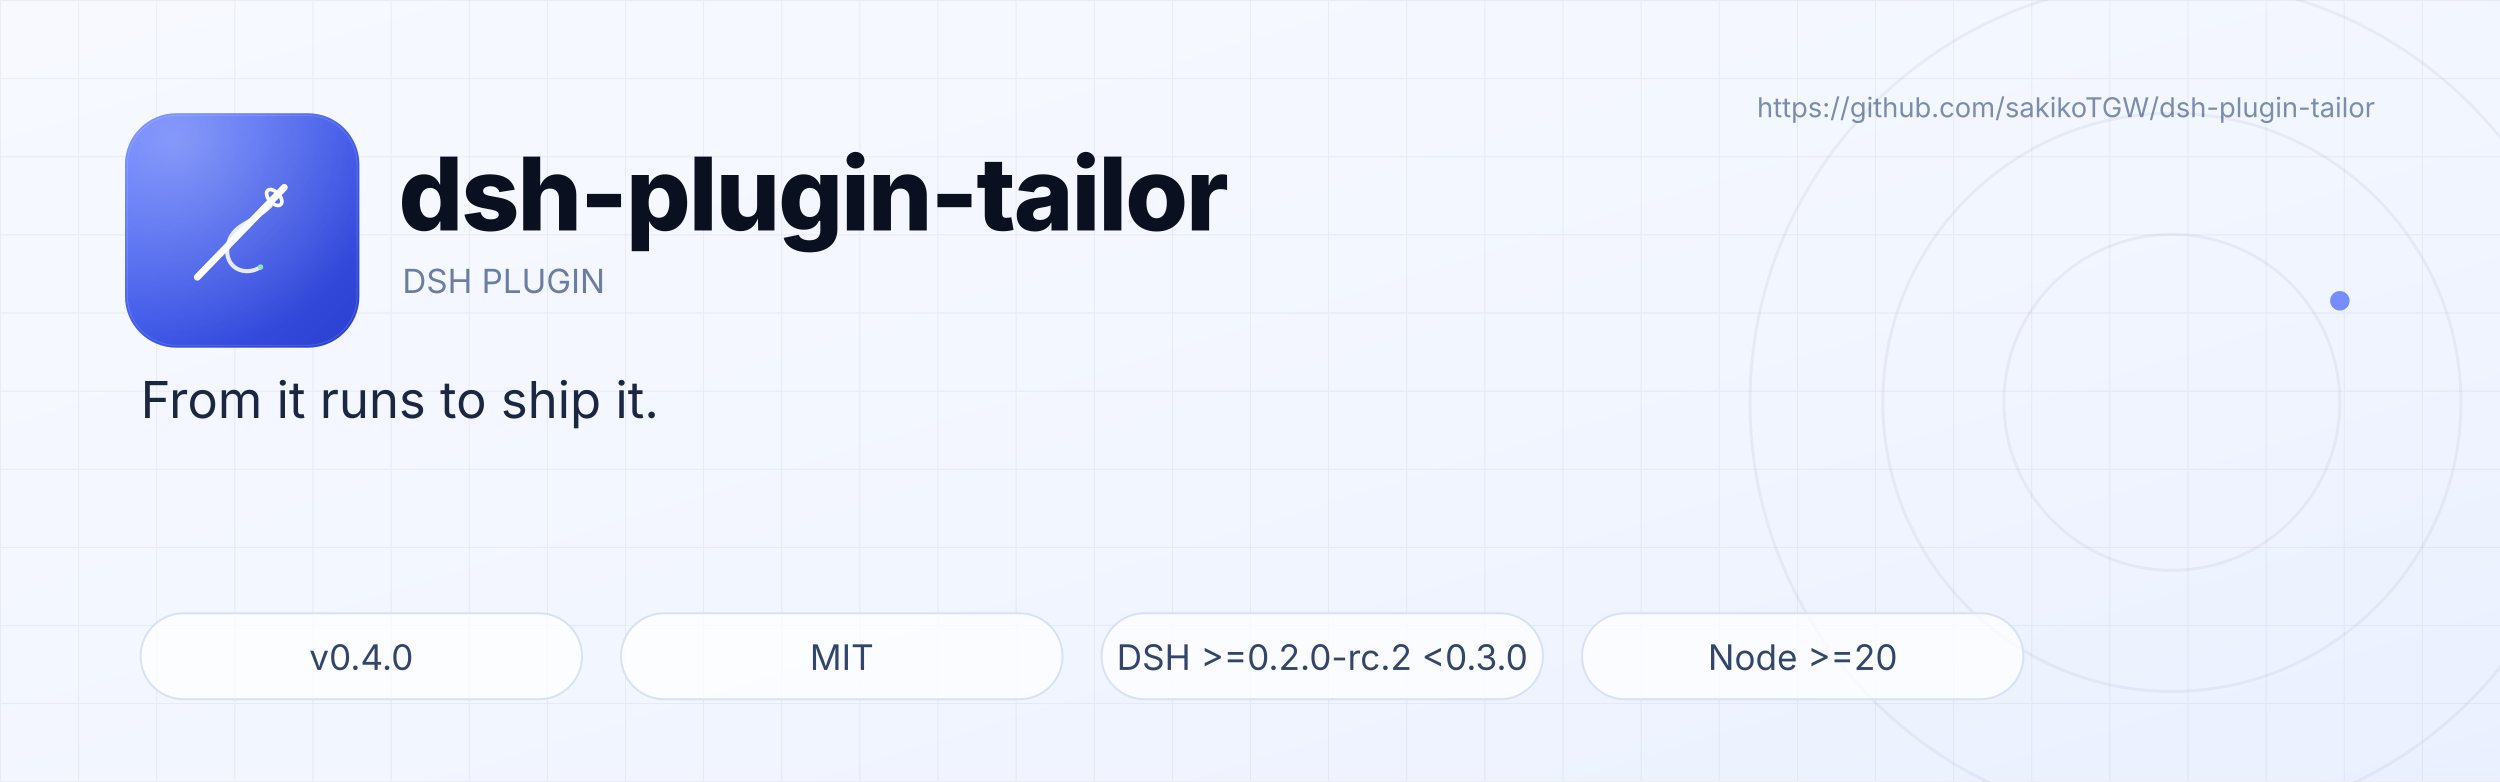
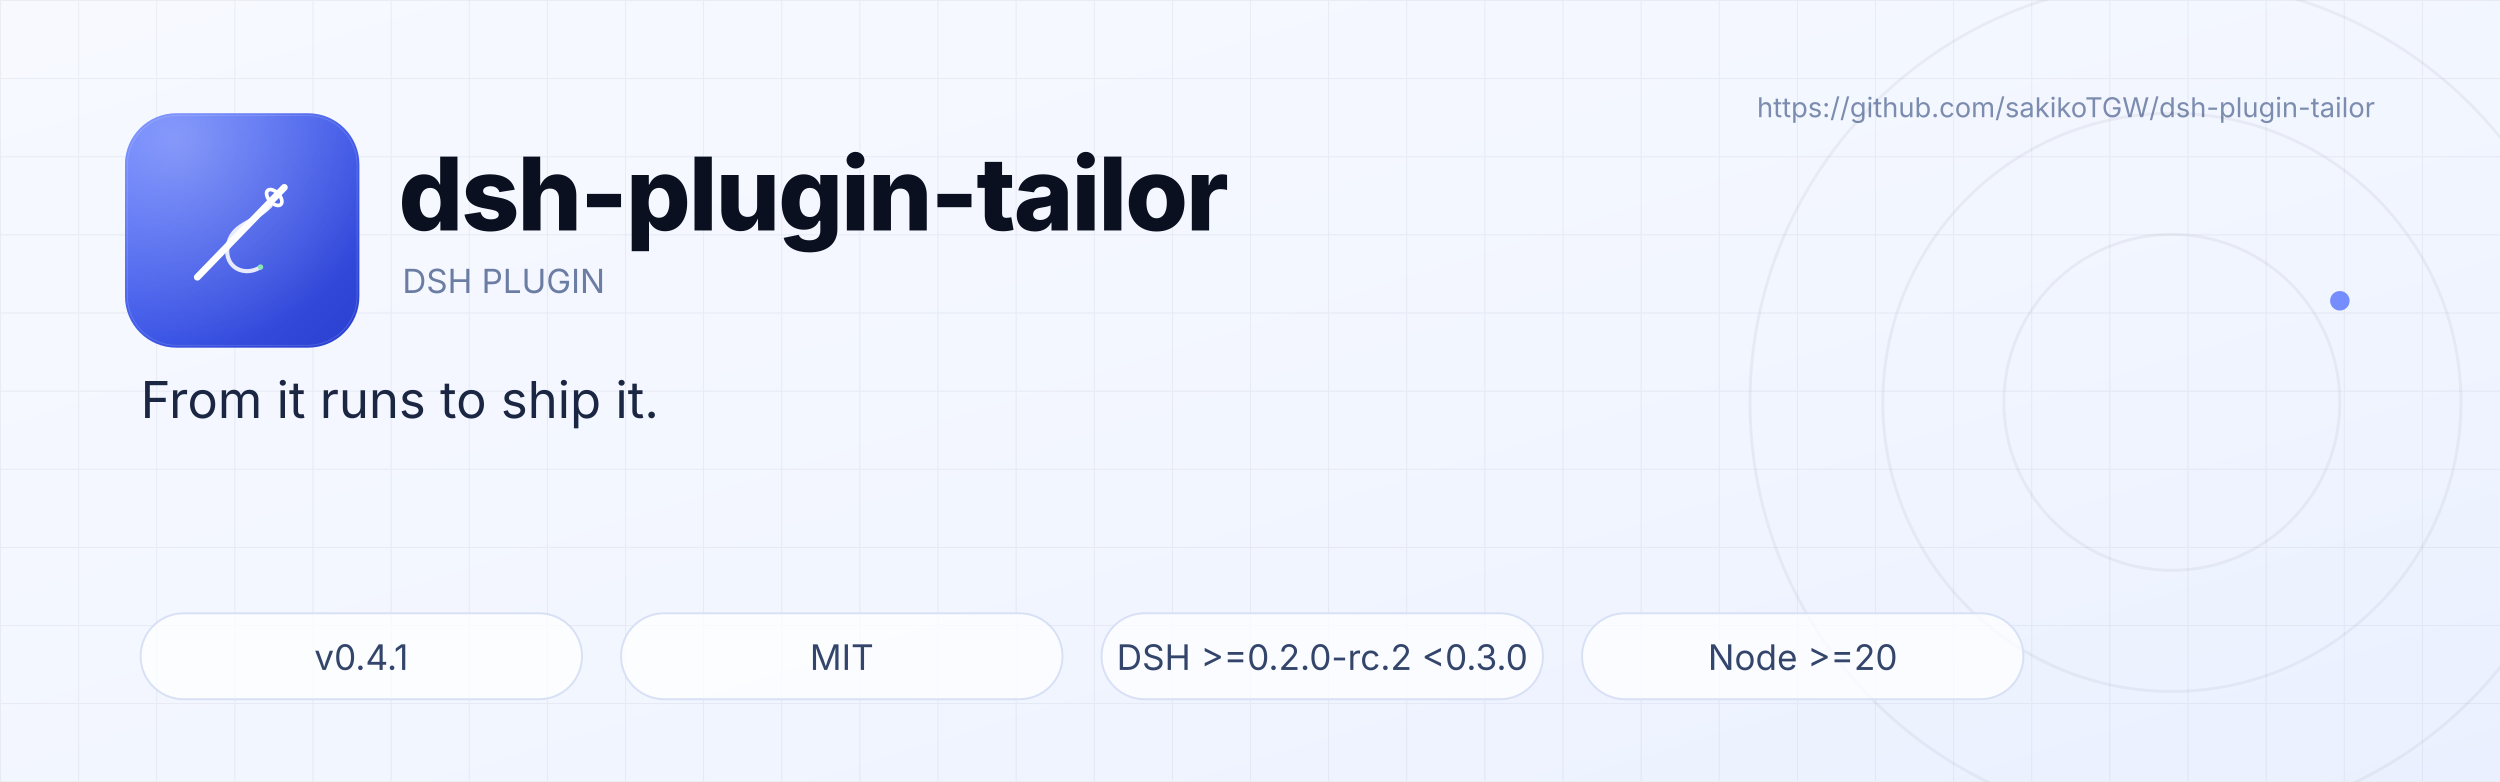
<svg xmlns="http://www.w3.org/2000/svg" viewBox="0 0 1280 400" width="1280" height="400" role="img" aria-label="dsh-plugin-tailor banner">
  <defs>
    <linearGradient id="bg" x1="0" y1="0" x2="1" y2="1">
      <stop offset="0" stop-color="#F7F9FF" />
      <stop offset="0.55" stop-color="#F2F6FF" />
      <stop offset="1" stop-color="#EAF0FF" />
    </linearGradient>
    <linearGradient id="tile" x1="0" y1="0" x2="1" y2="1">
      <stop offset="0" stop-color="#4D6BFE" />
      <stop offset="1" stop-color="#2A3FD0" />
    </linearGradient>
    <radialGradient id="tileGlow" cx="0.22" cy="0.12" r="0.9">
      <stop offset="0" stop-color="#FFFFFF" stop-opacity="0.34" />
      <stop offset="1" stop-color="#FFFFFF" stop-opacity="0" />
    </radialGradient>
    <pattern id="grid" width="40" height="40" patternUnits="userSpaceOnUse">
      <path d="M40 0H0V40" fill="none" stroke="#0B1020" stroke-opacity="0.05" stroke-width="1" />
    </pattern>
  </defs>
  <rect width="1280" height="400" fill="url(#bg)" />
  <rect width="1280" height="400" fill="url(#grid)" />
  <text x="1216" y="60" text-anchor="end" font-family="Inter, 'Segoe UI', 'PingFang SC', 'Microsoft YaHei', sans-serif" font-size="14" fill="#7B8CAE">https://github.com/sakikoTGW/dsh-plugin-tailor</text>
  <g fill="none" stroke="#0B1020" stroke-opacity="0.05">
    <circle cx="1112" cy="206" r="86" stroke-width="1.5" />
    <circle cx="1112" cy="206" r="148" stroke-width="1.5" />
    <circle cx="1112" cy="206" r="216" stroke-width="1.5" />
  </g>
  <circle cx="1198" cy="154" r="5" fill="#4D6BFE" opacity="0.75" />
  <g transform="translate(64 58) scale(0.234375)">
    <rect width="512" height="512" rx="112" fill="url(#tile)" />
    <rect width="512" height="512" rx="112" fill="url(#tileGlow)" />
    <rect x="5" y="5" width="502" height="502" rx="108" fill="none" stroke="#FFFFFF" stroke-opacity="0.16" stroke-width="2" />
    <g fill="none" stroke="#FFFFFF" stroke-linecap="round" stroke-linejoin="round">
      <path d="M158 358 L348 162" stroke-width="15" />
      <ellipse cx="326" cy="184" rx="12" ry="21" transform="rotate(-43 326 184)" stroke-width="8" />
      <path d="M318 202 C276 244 232 240 224 292 C217 338 262 358 296 336" stroke-width="9" opacity="0.86" />
      <circle cx="296" cy="336" r="6" fill="#8CE3B8" stroke="none" />
    </g>
  </g>
  <text x="204" y="118" font-family="Inter, 'Segoe UI', 'PingFang SC', 'Microsoft YaHei', sans-serif" font-size="52" font-weight="800" letter-spacing="-1" fill="#0B1020">dsh-plugin-tailor</text>
  <text x="206" y="150" font-family="Inter, 'Segoe UI', 'PingFang SC', 'Microsoft YaHei', sans-serif" font-size="17" fill="#6B7DA3">DSH PLUGIN</text>
  <text x="72" y="214" font-family="Inter, 'Segoe UI', 'PingFang SC', 'Microsoft YaHei', sans-serif" font-size="26" fill="#1B2742">From it runs to ship it.</text>
  <g transform="translate(72 314)">
    <rect width="226" height="44" rx="22" fill="#FFFFFF" fill-opacity="0.75" stroke="#D7E0F5" />
-     <text x="113" y="29" text-anchor="middle" font-family="Inter, 'Segoe UI', 'PingFang SC', 'Microsoft YaHei', sans-serif" font-size="18" fill="#33456B">v0.4.0</text>
+     <text x="113" y="29" text-anchor="middle" font-family="Inter, 'Segoe UI', 'PingFang SC', 'Microsoft YaHei', sans-serif" font-size="18" fill="#33456B">v0.4.1</text>
  </g>
  <g transform="translate(318 314)">
    <rect width="226" height="44" rx="22" fill="#FFFFFF" fill-opacity="0.75" stroke="#D7E0F5" />
    <text x="113" y="29" text-anchor="middle" font-family="Inter, 'Segoe UI', 'PingFang SC', 'Microsoft YaHei', sans-serif" font-size="18" fill="#33456B">MIT</text>
  </g>
  <g transform="translate(564 314)">
    <rect width="226" height="44" rx="22" fill="#FFFFFF" fill-opacity="0.75" stroke="#D7E0F5" />
    <text x="113" y="29" text-anchor="middle" font-family="Inter, 'Segoe UI', 'PingFang SC', 'Microsoft YaHei', sans-serif" font-size="18" fill="#33456B">DSH &gt;=0.2.0-rc.2 &lt;0.3.0</text>
  </g>
  <g transform="translate(810 314)">
    <rect width="226" height="44" rx="22" fill="#FFFFFF" fill-opacity="0.75" stroke="#D7E0F5" />
    <text x="113" y="29" text-anchor="middle" font-family="Inter, 'Segoe UI', 'PingFang SC', 'Microsoft YaHei', sans-serif" font-size="18" fill="#33456B">Node &gt;=20</text>
  </g>
</svg>
